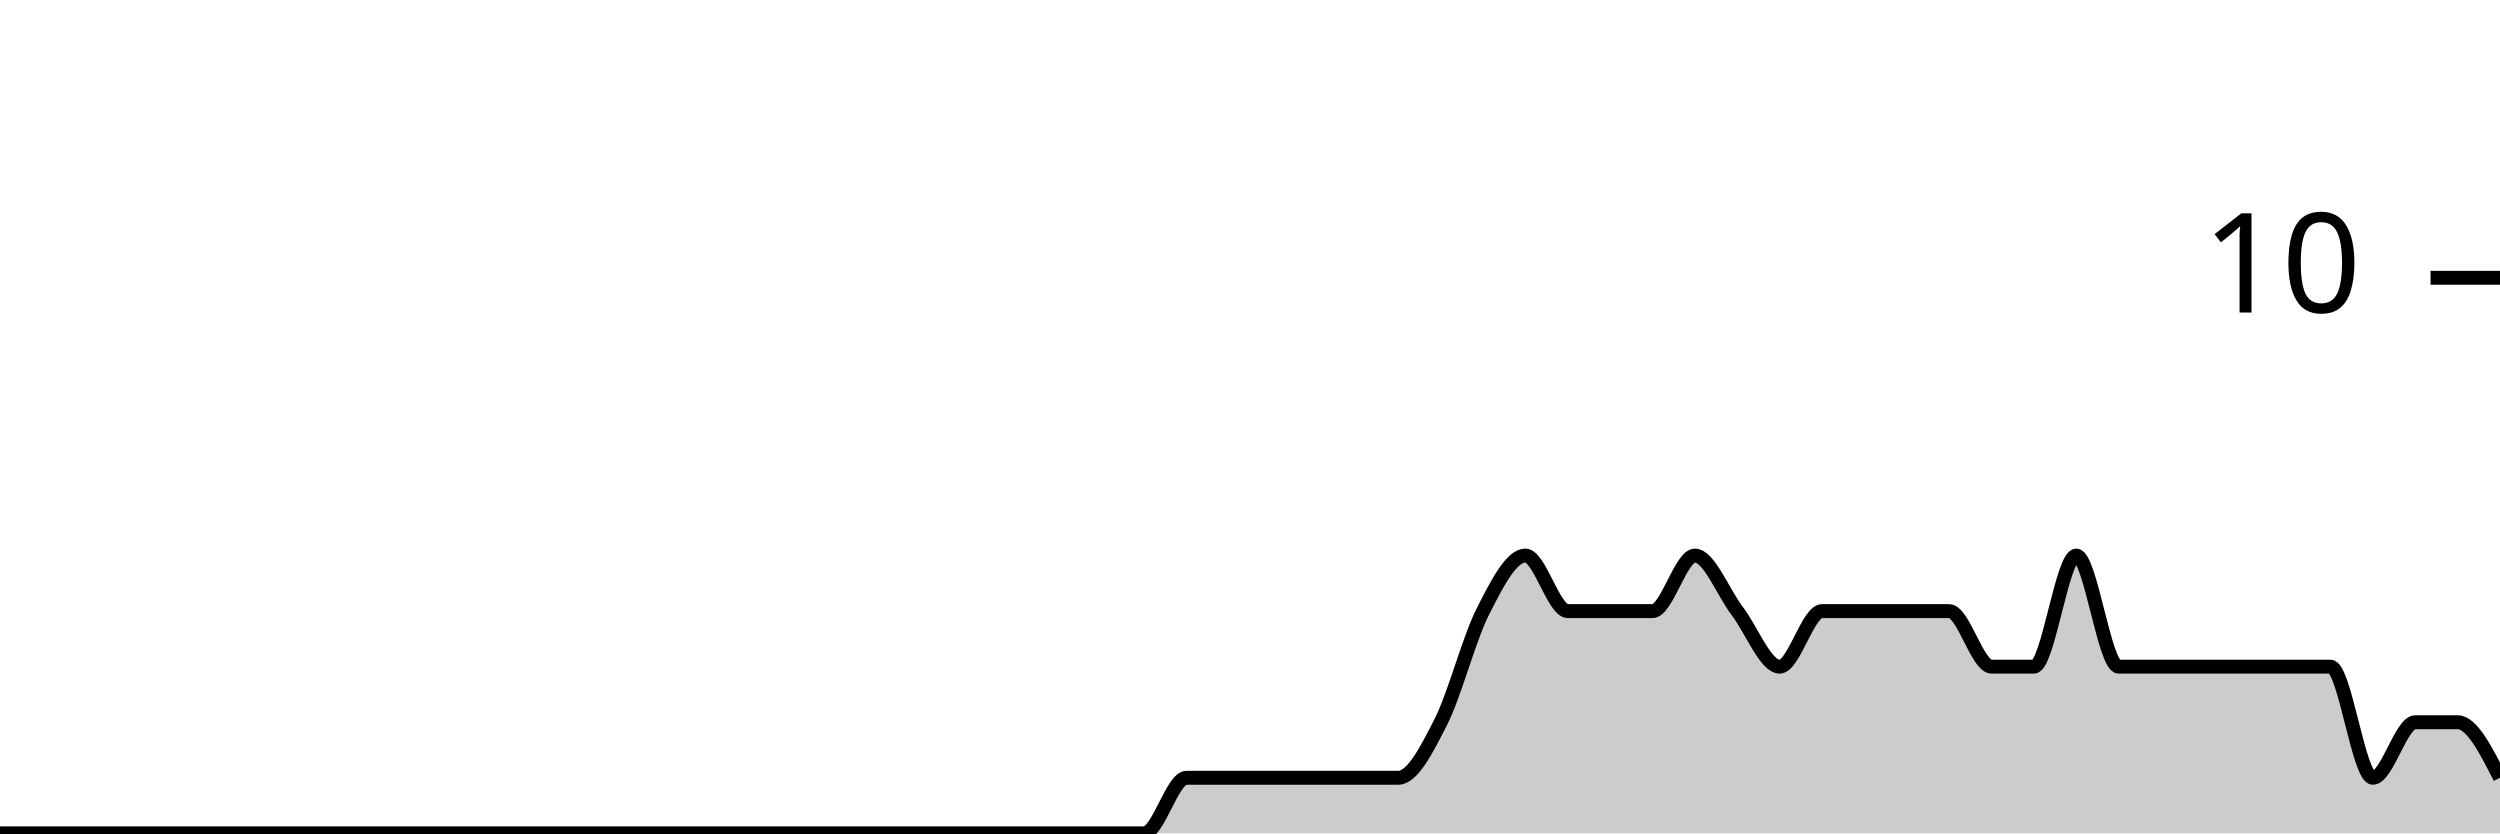
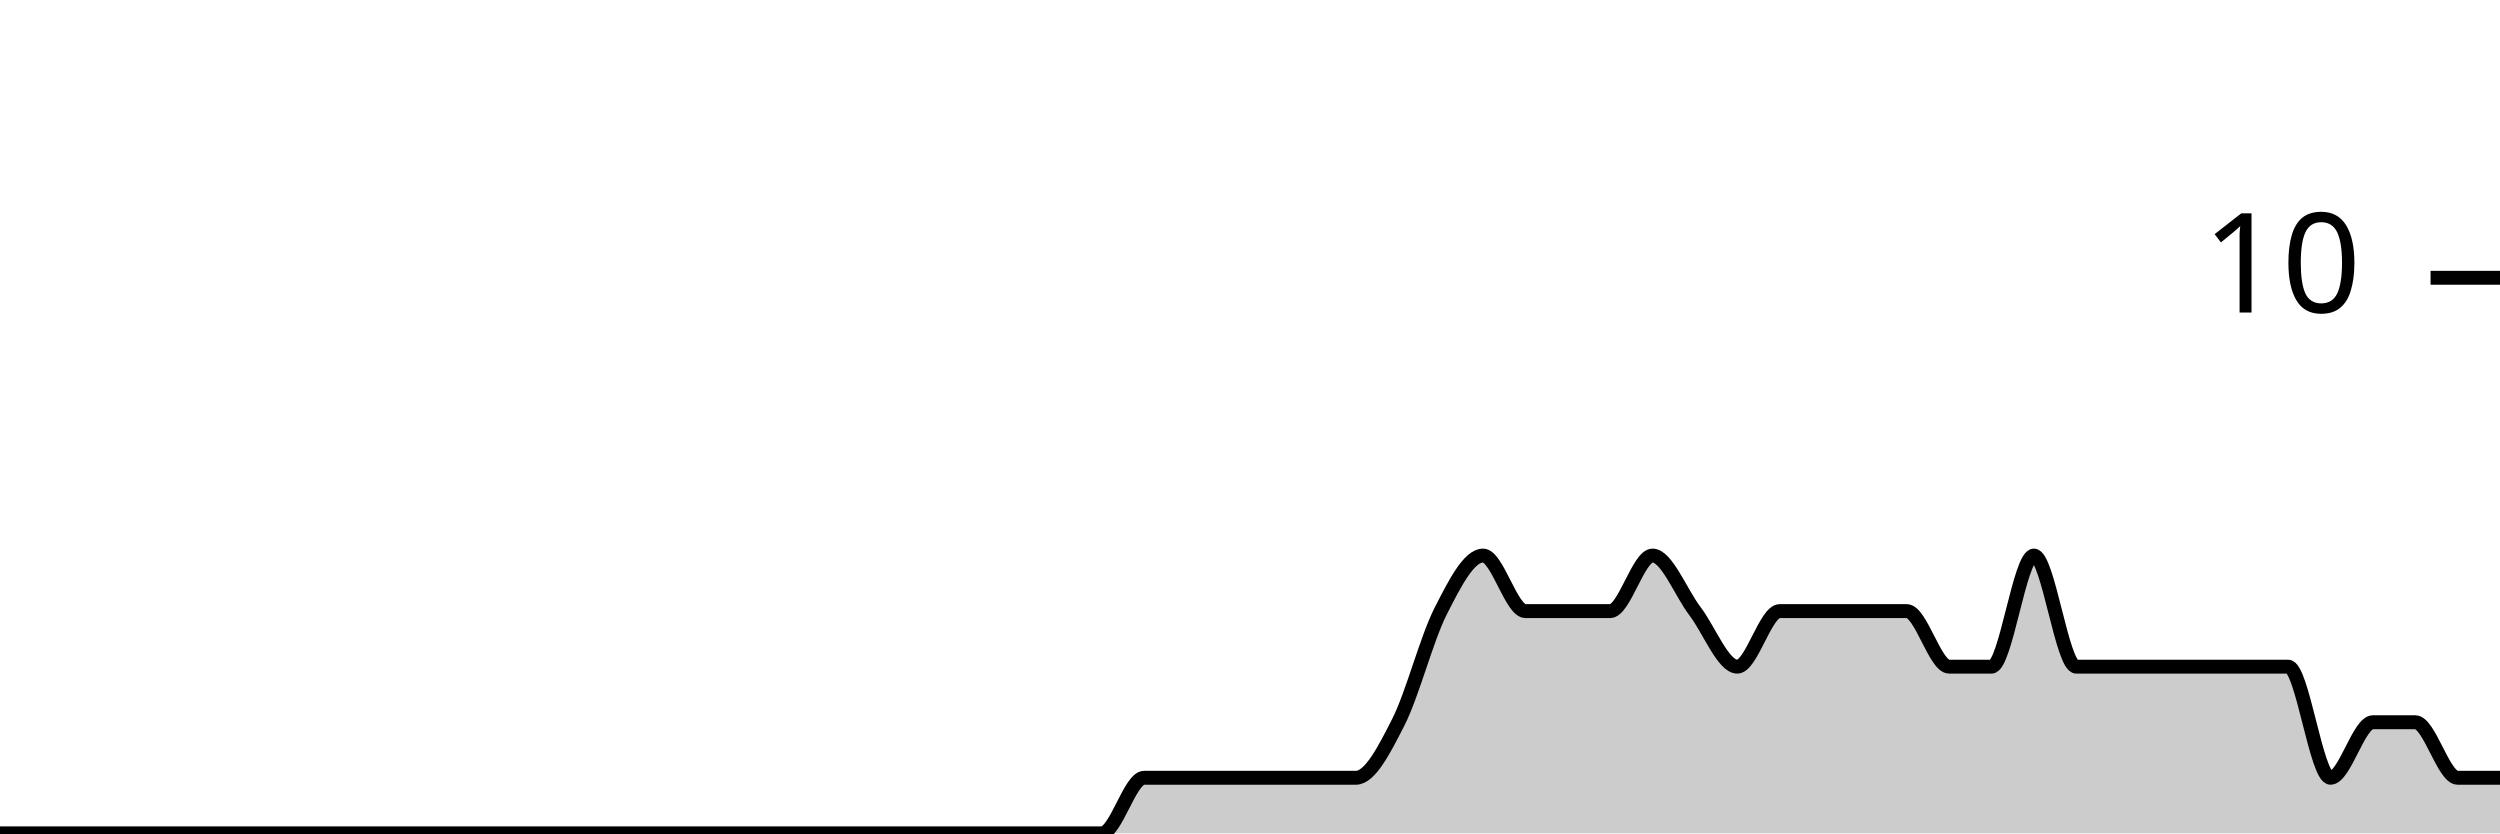
<svg xmlns="http://www.w3.org/2000/svg" viewBox="0 0 180 60">
  <g transform="translate(0,20)">
-     <path class="area" fill="rgba(0, 0, 0, 0.2)" d="M0,40C1.017,40,2.034,40,3.051,40C4.068,40,5.085,40,6.102,40C7.119,40,8.136,40,9.153,40C10.169,40,11.186,40,12.203,40C13.22,40,14.237,40,15.254,40C16.271,40,17.288,40,18.305,40C19.322,40,20.339,40,21.356,40C22.373,40,23.39,40,24.407,40C25.424,40,26.441,40,27.458,40C28.475,40,29.492,40,30.508,40C31.525,40,32.542,40,33.559,40C34.576,40,35.593,40,36.61,40C37.627,40,38.644,40,39.661,40C40.678,40,41.695,40,42.712,40C43.729,40,44.746,40,45.763,40C46.78,40,47.797,40,48.814,40C49.831,40,50.847,40,51.864,40C52.881,40,53.898,40,54.915,40C55.932,40,56.949,40,57.966,40C58.983,40,60,40,61.017,40C62.034,40,63.051,40,64.068,40C65.085,40,66.102,40,67.119,40C68.136,40,69.153,40,70.169,40C71.186,40,72.203,40,73.22,40C74.237,40,75.254,40,76.271,40C77.288,40,78.305,40,79.322,40C80.339,40,81.356,40,82.373,40C83.39,40,84.407,36,85.424,36C86.441,36,87.458,36,88.475,36C89.492,36,90.508,36,91.525,36C92.542,36,93.559,36,94.576,36C95.593,36,96.61,36,97.627,36C98.644,36,99.661,36,100.678,36C101.695,36,102.712,34,103.729,32C104.746,30,105.763,26,106.78,24C107.797,22,108.814,20,109.831,20C110.847,20,111.864,24,112.881,24C113.898,24,114.915,24,115.932,24C116.949,24,117.966,24,118.983,24C120,24,121.017,20,122.034,20C123.051,20,124.068,22.667,125.085,24C126.102,25.333,127.119,28,128.136,28C129.153,28,130.169,24,131.186,24C132.203,24,133.22,24,134.237,24C135.254,24,136.271,24,137.288,24C138.305,24,139.322,24,140.339,24C141.356,24,142.373,28,143.39,28C144.407,28,145.424,28,146.441,28C147.458,28,148.475,20,149.492,20C150.508,20,151.525,28,152.542,28C153.559,28,154.576,28,155.593,28C156.61,28,157.627,28,158.644,28C159.661,28,160.678,28,161.695,28C162.712,28,163.729,28,164.746,28C165.763,28,166.78,28,167.797,28C168.814,28,169.831,36,170.847,36C171.864,36,172.881,32,173.898,32C174.915,32,175.932,32,176.949,32C177.966,32,178.983,34,180,36L180,40C178.983,40,177.966,40,176.949,40C175.932,40,174.915,40,173.898,40C172.881,40,171.864,40,170.847,40C169.831,40,168.814,40,167.797,40C166.78,40,165.763,40,164.746,40C163.729,40,162.712,40,161.695,40C160.678,40,159.661,40,158.644,40C157.627,40,156.61,40,155.593,40C154.576,40,153.559,40,152.542,40C151.525,40,150.508,40,149.492,40C148.475,40,147.458,40,146.441,40C145.424,40,144.407,40,143.39,40C142.373,40,141.356,40,140.339,40C139.322,40,138.305,40,137.288,40C136.271,40,135.254,40,134.237,40C133.22,40,132.203,40,131.186,40C130.169,40,129.153,40,128.136,40C127.119,40,126.102,40,125.085,40C124.068,40,123.051,40,122.034,40C121.017,40,120,40,118.983,40C117.966,40,116.949,40,115.932,40C114.915,40,113.898,40,112.881,40C111.864,40,110.847,40,109.831,40C108.814,40,107.797,40,106.78,40C105.763,40,104.746,40,103.729,40C102.712,40,101.695,40,100.678,40C99.661,40,98.644,40,97.627,40C96.61,40,95.593,40,94.576,40C93.559,40,92.542,40,91.525,40C90.508,40,89.492,40,88.475,40C87.458,40,86.441,40,85.424,40C84.407,40,83.39,40,82.373,40C81.356,40,80.339,40,79.322,40C78.305,40,77.288,40,76.271,40C75.254,40,74.237,40,73.22,40C72.203,40,71.186,40,70.169,40C69.153,40,68.136,40,67.119,40C66.102,40,65.085,40,64.068,40C63.051,40,62.034,40,61.017,40C60,40,58.983,40,57.966,40C56.949,40,55.932,40,54.915,40C53.898,40,52.881,40,51.864,40C50.847,40,49.831,40,48.814,40C47.797,40,46.78,40,45.763,40C44.746,40,43.729,40,42.712,40C41.695,40,40.678,40,39.661,40C38.644,40,37.627,40,36.61,40C35.593,40,34.576,40,33.559,40C32.542,40,31.525,40,30.508,40C29.492,40,28.475,40,27.458,40C26.441,40,25.424,40,24.407,40C23.39,40,22.373,40,21.356,40C20.339,40,19.322,40,18.305,40C17.288,40,16.271,40,15.254,40C14.237,40,13.22,40,12.203,40C11.186,40,10.169,40,9.153,40C8.136,40,7.119,40,6.102,40C5.085,40,4.068,40,3.051,40C2.034,40,1.017,40,0,40Z" />
-     <path class="line" stroke="black" fill="none" d="M0,40C1.017,40,2.034,40,3.051,40C4.068,40,5.085,40,6.102,40C7.119,40,8.136,40,9.153,40C10.169,40,11.186,40,12.203,40C13.22,40,14.237,40,15.254,40C16.271,40,17.288,40,18.305,40C19.322,40,20.339,40,21.356,40C22.373,40,23.39,40,24.407,40C25.424,40,26.441,40,27.458,40C28.475,40,29.492,40,30.508,40C31.525,40,32.542,40,33.559,40C34.576,40,35.593,40,36.61,40C37.627,40,38.644,40,39.661,40C40.678,40,41.695,40,42.712,40C43.729,40,44.746,40,45.763,40C46.78,40,47.797,40,48.814,40C49.831,40,50.847,40,51.864,40C52.881,40,53.898,40,54.915,40C55.932,40,56.949,40,57.966,40C58.983,40,60,40,61.017,40C62.034,40,63.051,40,64.068,40C65.085,40,66.102,40,67.119,40C68.136,40,69.153,40,70.169,40C71.186,40,72.203,40,73.22,40C74.237,40,75.254,40,76.271,40C77.288,40,78.305,40,79.322,40C80.339,40,81.356,40,82.373,40C83.39,40,84.407,36,85.424,36C86.441,36,87.458,36,88.475,36C89.492,36,90.508,36,91.525,36C92.542,36,93.559,36,94.576,36C95.593,36,96.61,36,97.627,36C98.644,36,99.661,36,100.678,36C101.695,36,102.712,34,103.729,32C104.746,30,105.763,26,106.78,24C107.797,22,108.814,20,109.831,20C110.847,20,111.864,24,112.881,24C113.898,24,114.915,24,115.932,24C116.949,24,117.966,24,118.983,24C120,24,121.017,20,122.034,20C123.051,20,124.068,22.667,125.085,24C126.102,25.333,127.119,28,128.136,28C129.153,28,130.169,24,131.186,24C132.203,24,133.22,24,134.237,24C135.254,24,136.271,24,137.288,24C138.305,24,139.322,24,140.339,24C141.356,24,142.373,28,143.39,28C144.407,28,145.424,28,146.441,28C147.458,28,148.475,20,149.492,20C150.508,20,151.525,28,152.542,28C153.559,28,154.576,28,155.593,28C156.61,28,157.627,28,158.644,28C159.661,28,160.678,28,161.695,28C162.712,28,163.729,28,164.746,28C165.763,28,166.78,28,167.797,28C168.814,28,169.831,36,170.847,36C171.864,36,172.881,32,173.898,32C174.915,32,175.932,32,176.949,32C177.966,32,178.983,34,180,36" />
+     <path class="area" fill="rgba(0, 0, 0, 0.2)" d="M0,40C1.017,40,2.034,40,3.051,40C4.068,40,5.085,40,6.102,40C7.119,40,8.136,40,9.153,40C10.169,40,11.186,40,12.203,40C13.22,40,14.237,40,15.254,40C16.271,40,17.288,40,18.305,40C19.322,40,20.339,40,21.356,40C22.373,40,23.39,40,24.407,40C25.424,40,26.441,40,27.458,40C28.475,40,29.492,40,30.508,40C31.525,40,32.542,40,33.559,40C34.576,40,35.593,40,36.61,40C37.627,40,38.644,40,39.661,40C40.678,40,41.695,40,42.712,40C43.729,40,44.746,40,45.763,40C46.78,40,47.797,40,48.814,40C49.831,40,50.847,40,51.864,40C52.881,40,53.898,40,54.915,40C55.932,40,56.949,40,57.966,40C58.983,40,60,40,61.017,40C62.034,40,63.051,40,64.068,40C65.085,40,66.102,40,67.119,40C68.136,40,69.153,40,70.169,40C71.186,40,72.203,40,73.22,40C74.237,40,75.254,40,76.271,40C77.288,40,78.305,40,79.322,40C80.339,40,81.356,36,82.373,36C83.39,36,84.407,36,85.424,36C86.441,36,87.458,36,88.475,36C89.492,36,90.508,36,91.525,36C92.542,36,93.559,36,94.576,36C95.593,36,96.61,36,97.627,36C98.644,36,99.661,34,100.678,32C101.695,30,102.712,26,103.729,24C104.746,22,105.763,20,106.78,20C107.797,20,108.814,24,109.831,24C110.847,24,111.864,24,112.881,24C113.898,24,114.915,24,115.932,24C116.949,24,117.966,20,118.983,20C120,20,121.017,22.667,122.034,24C123.051,25.333,124.068,28,125.085,28C126.102,28,127.119,24,128.136,24C129.153,24,130.169,24,131.186,24C132.203,24,133.22,24,134.237,24C135.254,24,136.271,24,137.288,24C138.305,24,139.322,28,140.339,28C141.356,28,142.373,28,143.39,28C144.407,28,145.424,20,146.441,20C147.458,20,148.475,28,149.492,28C150.508,28,151.525,28,152.542,28C153.559,28,154.576,28,155.593,28C156.61,28,157.627,28,158.644,28C159.661,28,160.678,28,161.695,28C162.712,28,163.729,28,164.746,28C165.763,28,166.78,36,167.797,36C168.814,36,169.831,32,170.847,32C171.864,32,172.881,32,173.898,32C174.915,32,175.932,36,176.949,36C177.966,36,178.983,36,180,36L180,40C178.983,40,177.966,40,176.949,40C175.932,40,174.915,40,173.898,40C172.881,40,171.864,40,170.847,40C169.831,40,168.814,40,167.797,40C166.78,40,165.763,40,164.746,40C163.729,40,162.712,40,161.695,40C160.678,40,159.661,40,158.644,40C157.627,40,156.61,40,155.593,40C154.576,40,153.559,40,152.542,40C151.525,40,150.508,40,149.492,40C148.475,40,147.458,40,146.441,40C145.424,40,144.407,40,143.39,40C142.373,40,141.356,40,140.339,40C139.322,40,138.305,40,137.288,40C136.271,40,135.254,40,134.237,40C133.22,40,132.203,40,131.186,40C130.169,40,129.153,40,128.136,40C127.119,40,126.102,40,125.085,40C124.068,40,123.051,40,122.034,40C121.017,40,120,40,118.983,40C117.966,40,116.949,40,115.932,40C114.915,40,113.898,40,112.881,40C111.864,40,110.847,40,109.831,40C108.814,40,107.797,40,106.78,40C105.763,40,104.746,40,103.729,40C102.712,40,101.695,40,100.678,40C99.661,40,98.644,40,97.627,40C96.61,40,95.593,40,94.576,40C93.559,40,92.542,40,91.525,40C90.508,40,89.492,40,88.475,40C87.458,40,86.441,40,85.424,40C84.407,40,83.39,40,82.373,40C81.356,40,80.339,40,79.322,40C78.305,40,77.288,40,76.271,40C75.254,40,74.237,40,73.22,40C72.203,40,71.186,40,70.169,40C69.153,40,68.136,40,67.119,40C66.102,40,65.085,40,64.068,40C63.051,40,62.034,40,61.017,40C60,40,58.983,40,57.966,40C56.949,40,55.932,40,54.915,40C53.898,40,52.881,40,51.864,40C50.847,40,49.831,40,48.814,40C47.797,40,46.78,40,45.763,40C44.746,40,43.729,40,42.712,40C41.695,40,40.678,40,39.661,40C38.644,40,37.627,40,36.61,40C35.593,40,34.576,40,33.559,40C32.542,40,31.525,40,30.508,40C29.492,40,28.475,40,27.458,40C26.441,40,25.424,40,24.407,40C23.39,40,22.373,40,21.356,40C20.339,40,19.322,40,18.305,40C17.288,40,16.271,40,15.254,40C14.237,40,13.22,40,12.203,40C11.186,40,10.169,40,9.153,40C8.136,40,7.119,40,6.102,40C5.085,40,4.068,40,3.051,40C2.034,40,1.017,40,0,40Z" />
+     <path class="line" stroke="black" fill="none" d="M0,40C1.017,40,2.034,40,3.051,40C4.068,40,5.085,40,6.102,40C7.119,40,8.136,40,9.153,40C10.169,40,11.186,40,12.203,40C13.22,40,14.237,40,15.254,40C16.271,40,17.288,40,18.305,40C19.322,40,20.339,40,21.356,40C22.373,40,23.39,40,24.407,40C25.424,40,26.441,40,27.458,40C28.475,40,29.492,40,30.508,40C31.525,40,32.542,40,33.559,40C34.576,40,35.593,40,36.61,40C37.627,40,38.644,40,39.661,40C40.678,40,41.695,40,42.712,40C43.729,40,44.746,40,45.763,40C46.78,40,47.797,40,48.814,40C49.831,40,50.847,40,51.864,40C52.881,40,53.898,40,54.915,40C55.932,40,56.949,40,57.966,40C58.983,40,60,40,61.017,40C62.034,40,63.051,40,64.068,40C65.085,40,66.102,40,67.119,40C68.136,40,69.153,40,70.169,40C71.186,40,72.203,40,73.22,40C74.237,40,75.254,40,76.271,40C77.288,40,78.305,40,79.322,40C80.339,40,81.356,36,82.373,36C83.39,36,84.407,36,85.424,36C86.441,36,87.458,36,88.475,36C89.492,36,90.508,36,91.525,36C92.542,36,93.559,36,94.576,36C95.593,36,96.61,36,97.627,36C98.644,36,99.661,34,100.678,32C101.695,30,102.712,26,103.729,24C104.746,22,105.763,20,106.78,20C107.797,20,108.814,24,109.831,24C110.847,24,111.864,24,112.881,24C113.898,24,114.915,24,115.932,24C116.949,24,117.966,20,118.983,20C120,20,121.017,22.667,122.034,24C123.051,25.333,124.068,28,125.085,28C126.102,28,127.119,24,128.136,24C129.153,24,130.169,24,131.186,24C132.203,24,133.22,24,134.237,24C135.254,24,136.271,24,137.288,24C138.305,24,139.322,28,140.339,28C141.356,28,142.373,28,143.39,28C144.407,28,145.424,20,146.441,20C147.458,20,148.475,28,149.492,28C150.508,28,151.525,28,152.542,28C153.559,28,154.576,28,155.593,28C156.61,28,157.627,28,158.644,28C159.661,28,160.678,28,161.695,28C162.712,28,163.729,28,164.746,28C165.763,28,166.78,36,167.797,36C168.814,36,169.831,32,170.847,32C171.864,32,172.881,32,173.898,32C174.915,32,175.932,36,176.949,36C177.966,36,178.983,36,180,36" />
    <path class="axis-ceiling" stroke-width="1" stroke="black" fill="none" d="M175,0L180,0" />
    <text class="axis-ceiling-label" font-family="sans-serif" text-anchor="end" font-size="10px" x="170" y="2.5">10</text>
  </g>
</svg>
